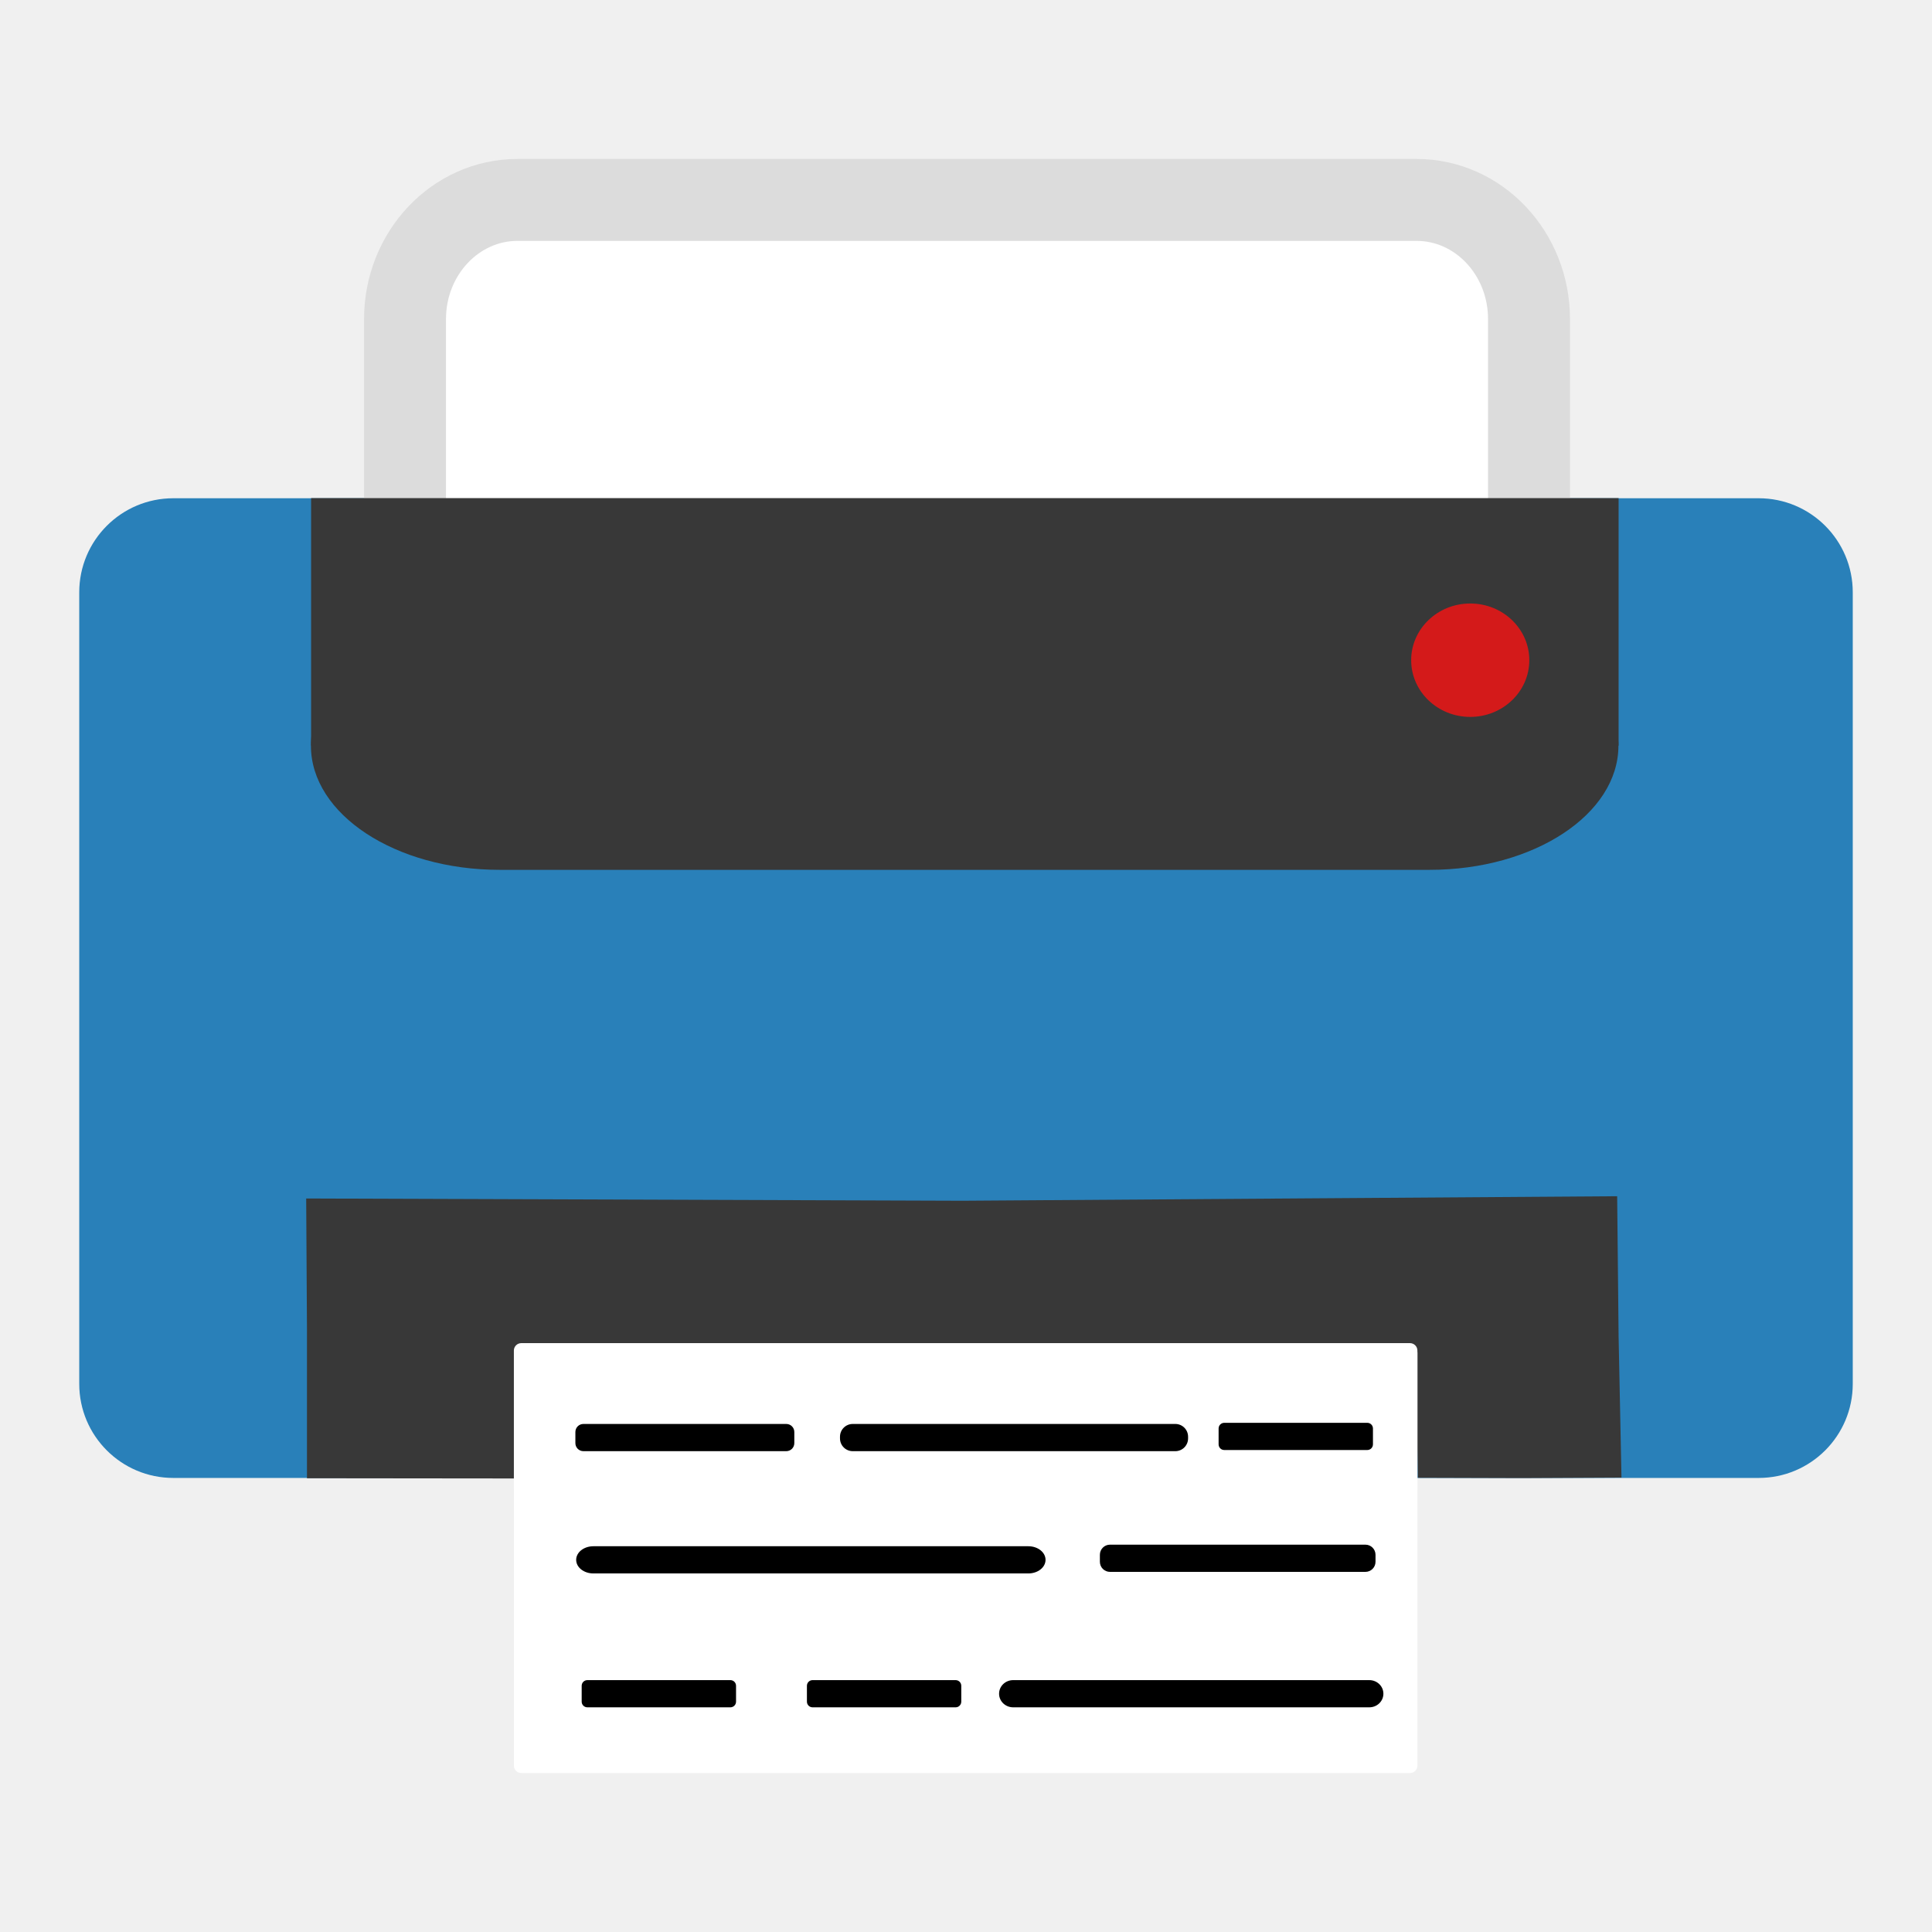
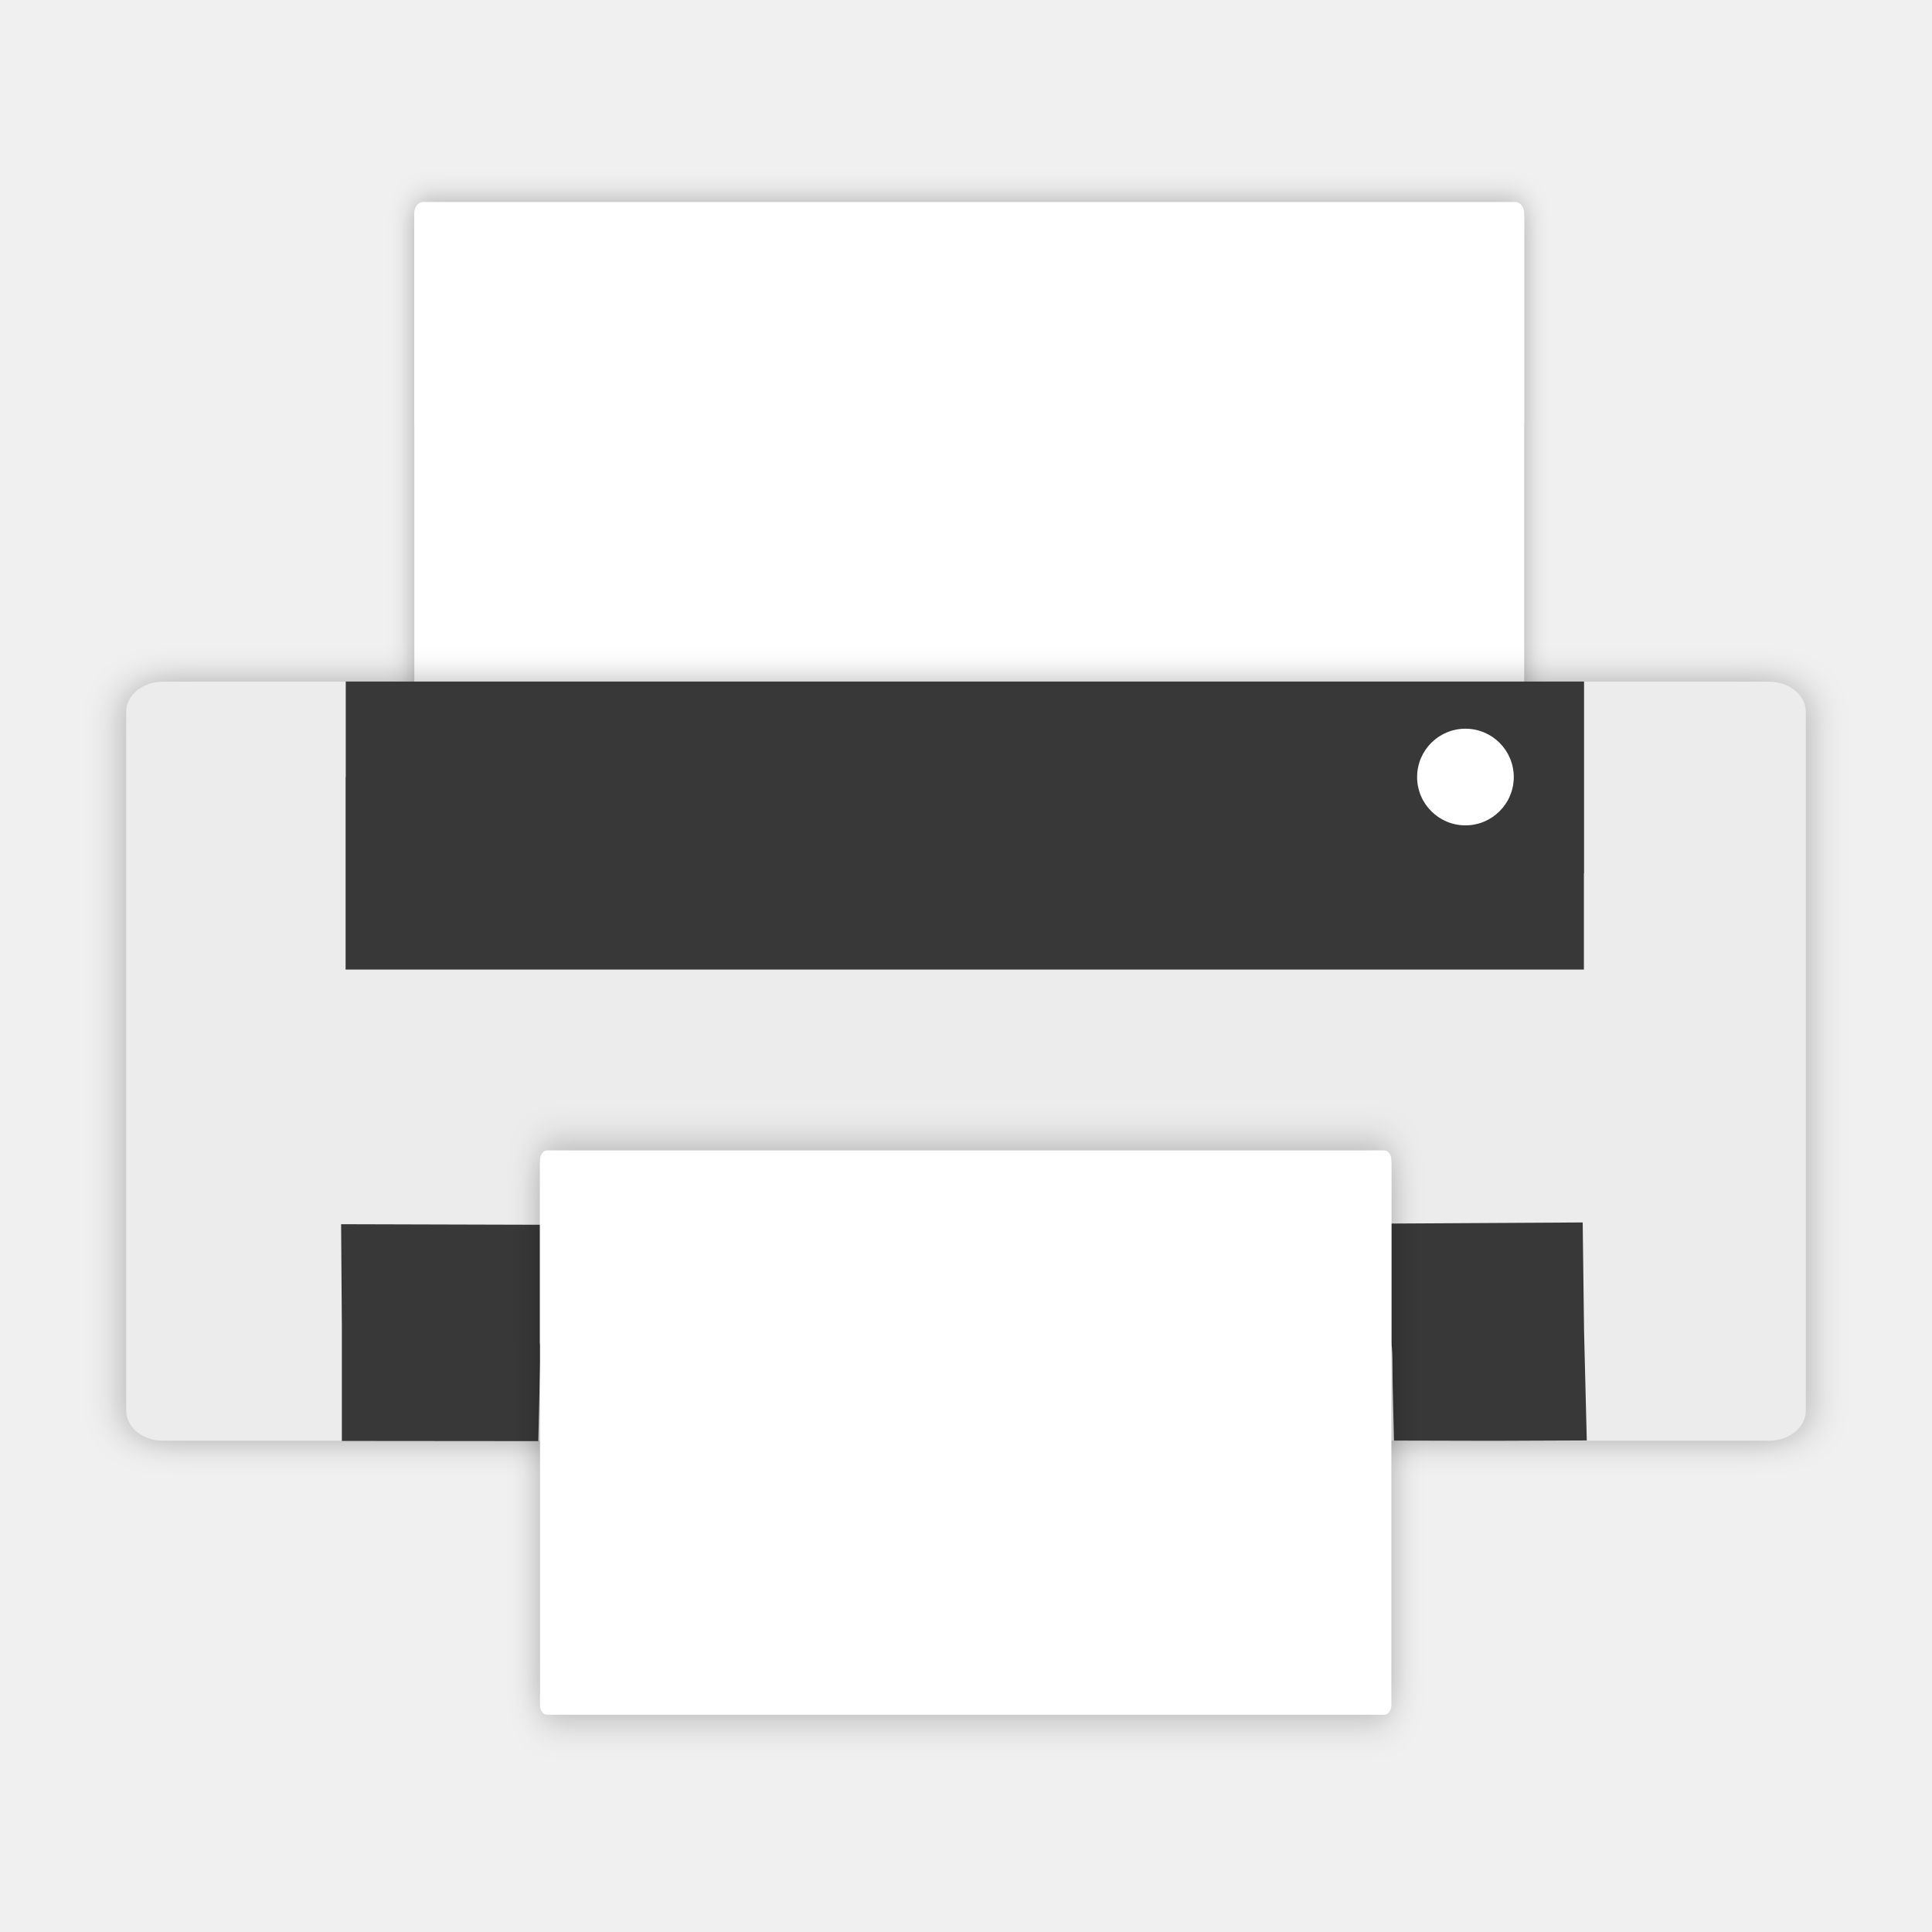
<svg xmlns="http://www.w3.org/2000/svg" id="svg2" version="1.1" width="512" height="512" viewBox="0 0 512 512">
-   <defs id="defs6" />
+   <defs id="defs6">
+     <filter style="color-interpolation-filters:sRGB" id="filter4272" x="-0.028" width="1.056" y="-0.051" height="1.101">
+       <feGaussianBlur stdDeviation="5.472" id="feGaussianBlur4274" />
+     </filter>
+     <filter style="color-interpolation-filters:sRGB" id="filter4290" x="-0.026" width="1.052" y="-0.054" height="1.108">
+       <feGaussianBlur stdDeviation="1.808" id="feGaussianBlur4292" />
+     </filter>
+     <filter style="color-interpolation-filters:sRGB" id="filter4323" x="-0.042" width="1.085" y="-0.089" height="1.178">
+       <feGaussianBlur stdDeviation="2.966" id="feGaussianBlur4325" />
+     </filter>
+   </defs>
  <g id="g2987" transform="translate(-448.4746,73.49152)">
-     <g id="g2987-7" transform="translate(1.1425781e-6,4.999619)">
-       <path id="path3027" d="m 609.533,369.111 c -0.441,-1.147 -0.58,-3.238 -0.308,-4.647 0.447,-2.315 2.277,-2.562 18.956,-2.562 h 18.461 v 4.251 4.251 l -18.153,0.397 c -14.927,0.326 -18.296,0.026 -18.956,-1.688 z" style="fill:#b0b0af;stroke-width:0.942" />
-       <path id="path3025" d="m 666.383,369.082 c -0.436,-1.131 -0.569,-3.21 -0.297,-4.619 0.469,-2.428 3.959,-2.562 66.577,-2.562 h 66.082 v 4.251 4.251 l -65.786,0.368 c -56.427,0.316 -65.898,0.076 -66.577,-1.688 z" style="fill:#b0b0af;stroke-width:0.942" />
-       <path id="path3023" d="m 608.97,334.272 v -4.294 l 40.869,0.376 40.869,0.376 v 3.542 3.542 l -40.869,0.376 -40.869,0.376 z" style="fill:#b0b0af;stroke-width:0.942" />
-       <path id="path3021" d="m 708.992,336.397 c -0.45,-1.169 -0.45,-3.082 0,-4.251 0.703,-1.827 7.092,-2.125 45.476,-2.125 41.337,0 44.705,0.184 45.303,2.48 1.563,6.006 1.446,6.022 -45.255,6.022 -38.426,0 -44.82,-0.298 -45.523,-2.125 z" style="fill:#b0b0af;stroke-width:0.942" />
-       <path id="path3017" d="m 783.174,116.848 c 6.636,-6.614 3.28,-17.768 -6.047,-20.101 -7.518,-1.881 -16.007,6.581 -14.121,14.074 2.341,9.296 13.532,12.641 20.168,6.027 z" style="fill:#b0b0af;stroke-width:0.942" />
-       <path id="path3015" d="m 609.522,305.324 c -0.436,-1.132 -0.569,-3.21 -0.297,-4.62 0.469,-2.426 3.859,-2.562 63.734,-2.562 h 63.239 v 4.251 4.251 l -62.942,0.369 c -53.95,0.316 -63.055,0.075 -63.734,-1.688 z" style="fill:#b0b0af;stroke-width:0.942" />
-       <path id="path3013" d="m 755.95,305.346 c -0.44,-1.144 -0.578,-3.233 -0.306,-4.642 0.452,-2.34 2.403,-2.562 22.51,-2.562 h 22.014 v 4.251 4.251 l -21.709,0.391 c -18.027,0.325 -21.845,0.039 -22.51,-1.688 z" style="fill:#b0b0af;stroke-width:0.942" />
-       <path id="path2997" d="m 488.345,310.771 c -6.773,-2.733 -12.007,-7.625 -14.72,-13.757 -1.53,-3.46 -2.473,-6.6 -2.095,-6.978 0.378,-0.378 1.419,1.528 2.313,4.237 2.147,6.505 5.368,10.037 12.21,13.388 4.941,2.42 7.884,2.683 23.764,2.124 l 18.125,-0.638 v -32.64 c 0,-19.781 0.58,-33.723 1.472,-35.39 1.442,-2.695 4.887,-2.749 174.566,-2.749 132.733,0 173.492,0.398 174.8,1.706 1.231,1.231 1.706,11.086 1.706,35.39 v 33.684 l 18.125,0.592 c 13.561,0.443 19.142,0.095 22.166,-1.38 2.223,-1.085 4.4,-1.613 4.838,-1.175 0.438,0.438 -1.541,1.774 -4.4,2.968 -4.356,1.82 -12.385,2.11 -49.617,1.795 l -44.42,-0.376 -0.404,-16.26 c -0.224,-8.999 -1.095,-17.092 -1.951,-18.123 -1.253,-1.51 -23.968,-1.859 -119.716,-1.842 -64.993,0.012 -118.948,0.516 -119.899,1.12 -1.161,0.737 -1.862,6.69 -2.132,18.102 l -0.403,17.003 -45.489,0.276 c -26.157,0.158 -46.912,-0.299 -48.837,-1.075 z m 439.051,-5.248 c 0,-0.782 1.059,-2.299 2.353,-3.372 6.906,-5.727 6.86,-5.01 7.296,-114.594 0.284,-71.527 -0.057,-103.563 -1.126,-105.56 -0.99,-1.849 -1.059,-3.717 -0.196,-5.259 2.7,-4.825 3.225,16.804 2.782,114.723 l -0.447,98.79 -3.27,6.637 c -3.231,6.559 -7.392,11.42 -7.392,8.636 z m -457.066,-123.302 0.04,-105.186 3.185,-5.959 c 3.84,-7.183 10.43,-12.431 18.205,-14.498 8.116,-2.158 416.75,-2.169 424.863,-0.012 7.377,1.961 14.397,7.258 17.334,13.08 2.113,4.188 1.886,4.077 -2.882,-1.41 -2.847,-3.276 -7.238,-7.031 -9.759,-8.345 -4.286,-2.236 -26.616,-4.796 -26.616,-3.052 0,0.429 2.198,5.149 4.885,10.488 7.475,14.856 9.713,25.571 9.004,43.112 -0.427,10.563 -1.543,17.626 -3.817,24.164 -8.79,25.272 -28.561,45.075 -54.139,54.228 -7.874,2.817 -11.973,3.306 -27.72,3.306 -15.747,0 -19.846,-0.489 -27.72,-3.306 -12.648,-4.526 -23.848,-11.575 -33.12,-20.847 l -7.795,-7.795 -92.91,-0.003 -92.91,-0.003 -8.529,-4.426 c -12.3,-6.383 -18.571,-13.041 -25.282,-26.84 l -5.875,-12.082 -0.588,-30.205 -0.588,-30.205 -15.107,0.009 c -17.933,0.011 -24.143,1.494 -30.838,7.372 -5.428,4.766 -7.769,8.404 -8.961,13.928 -0.423,1.961 -1.136,49.941 -1.583,106.62 l -0.814,103.054 0.04,-105.186 z m 313.935,-64.398 c 5.627,-5.873 5.385,-14.344 -0.554,-19.341 -6.119,-5.149 -13.034,-4.971 -18.48,0.475 -5.446,5.446 -5.624,12.36 -0.475,18.479 3.04,3.612 4.725,4.373 9.685,4.373 4.723,0 6.82,-0.851 9.824,-3.987 z" style="fill:#000000;fill-opacity:0;stroke-width:0.942" />
-       <rect rx="24.929" y="53.551" x="469.475" height="259.627" width="470" id="rect3838" style="fill:#2980b9;fill-opacity:1;fill-rule:evenodd;stroke:none;stroke-width:0.942" />
-       <path id="path3014" d="m 529.826,273.972 -0.209,-34.852 174.007,0.598 173.416,-1.197 0.381,37.246 0.763,37.318 -26.459,0.13 -27.503,-0.082 -0.363,-19.726 c -0.139,-7.57 0.236,-14.228 -1.09,-15.343 -1.351,-1.136 -25.92,-0.145 -119.851,0.049 l -117.428,0.243 -0.293,13.991 -0.398,20.971 -27.385,-0.028 -27.587,-0.031 z" style="fill:#383838;stroke-width:0.942" />
-       <g style="fill:#ffffff;fill-opacity:1" transform="matrix(1.421544,0,0,1.421544,421.3265,-105.6523)" id="g3858">
+     <g id="g4160" transform="matrix(0.9423057,0,0,0.9423057,40.64419,7.415862)">
+       <g style="opacity:0.3;fill:#000000;fill-opacity:1;filter:url(#filter4290)" transform="matrix(1.8532,0,0,2.256242,336.3771,-637.12)" id="g3858-3-5">
+         <rect style="fill:#000000;fill-opacity:1;fill-rule:evenodd;stroke:none" id="rect3800-6-6" width="168.438" height="79.729" x="114.904" y="269.915" rx="1.38" />
+         <rect style="fill:#000000;fill-opacity:1;fill-rule:evenodd;stroke:none" id="rect3800-2-7-2" width="168.438" height="28.653" x="114.896" y="269.5" rx="1.38" />
+       </g>
+       <g style="fill:#ffffff;fill-opacity:1" transform="matrix(1.8532,0,0,2.256242,336.3771,-637.12)" id="g3858-9">
+         <rect style="fill:#ffffff;fill-opacity:1;fill-rule:evenodd;stroke:none" id="rect3800-1" width="168.438" height="79.729" x="114.904" y="269.915" rx="1.38" />
+         <rect style="fill:#ffffff;fill-opacity:1;fill-rule:evenodd;stroke:none" id="rect3800-2-2" width="168.438" height="28.653" x="114.896" y="269.5" rx="1.38" />
+       </g>
+       <path id="path3015" d="m 609.522,310.324 c -0.436,-1.132 -0.569,-3.21 -0.297,-4.62 0.469,-2.426 3.859,-2.562 63.734,-2.562 l 63.239,0 0,4.251 0,4.251 -62.942,0.369 c -53.95,0.316 -63.055,0.075 -63.734,-1.688 z" style="fill:#b0b0af;stroke-width:0.942" />
+       <path id="path3013" d="m 755.95,310.346 c -0.44,-1.144 -0.578,-3.233 -0.306,-4.642 0.452,-2.34 2.403,-2.562 22.51,-2.562 l 22.014,0 0,4.251 0,4.251 -21.709,0.391 c -18.027,0.325 -21.845,0.039 -22.51,-1.688 z" style="fill:#b0b0af;stroke-width:0.942" />
+       <path id="path2997" d="m 488.345,315.771 c -6.773,-2.733 -12.007,-7.625 -14.72,-13.757 -1.53,-3.46 -2.473,-6.6 -2.095,-6.978 0.378,-0.378 1.419,1.528 2.313,4.237 2.147,6.505 5.368,10.037 12.21,13.388 4.941,2.42 7.884,2.683 23.764,2.124 l 18.125,-0.638 0,-32.64 c 0,-19.781 0.58,-33.723 1.472,-35.39 1.442,-2.695 4.887,-2.749 174.566,-2.749 132.733,0 173.492,0.398 174.8,1.706 1.231,1.231 1.706,11.086 1.706,35.39 l 0,33.684 18.125,0.592 c 13.561,0.443 19.142,0.095 22.166,-1.38 2.223,-1.085 4.4,-1.613 4.838,-1.175 0.438,0.438 -1.541,1.774 -4.4,2.968 -4.356,1.82 -12.385,2.11 -49.617,1.795 l -44.42,-0.376 -0.404,-16.26 c -0.224,-8.999 -1.095,-17.092 -1.951,-18.123 -1.253,-1.51 -23.968,-1.859 -119.716,-1.842 -64.993,0.012 -118.948,0.516 -119.899,1.12 -1.161,0.737 -1.862,6.69 -2.132,18.102 l -0.403,17.003 -45.489,0.276 c -26.157,0.158 -46.912,-0.299 -48.837,-1.075 z m 439.051,-5.248 c 0,-0.782 1.059,-2.299 2.353,-3.372 6.906,-5.727 6.86,-5.01 7.296,-114.594 0.284,-71.527 -0.057,-103.563 -1.126,-105.56 -0.99,-1.849 -1.059,-3.717 -0.196,-5.259 2.7,-4.825 3.225,16.804 2.782,114.723 l -0.447,98.79 -3.27,6.637 c -3.231,6.559 -7.392,11.42 -7.392,8.636 z m -457.066,-123.302 0.04,-105.186 3.185,-5.959 c 3.84,-7.183 10.43,-12.431 18.205,-14.498 8.116,-2.158 416.75,-2.169 424.863,-0.012 7.377,1.961 14.397,7.258 17.334,13.08 2.113,4.188 1.886,4.077 -2.882,-1.41 -2.847,-3.276 -7.238,-7.031 -9.759,-8.345 -4.286,-2.236 -26.616,-4.796 -26.616,-3.052 0,0.429 2.198,5.149 4.885,10.488 7.475,14.856 9.713,25.571 9.004,43.112 -0.427,10.563 -1.543,17.626 -3.817,24.164 -8.79,25.272 -28.561,45.075 -54.139,54.228 -7.874,2.817 -11.973,3.306 -27.72,3.306 -15.747,0 -19.846,-0.489 -27.72,-3.306 -12.648,-4.526 -23.848,-11.575 -33.12,-20.847 l -7.795,-7.795 -92.91,-0.003 -92.91,-0.003 -8.529,-4.426 c -12.3,-6.383 -18.571,-13.041 -25.282,-26.84 l -5.875,-12.082 -0.588,-30.205 -0.588,-30.205 -15.107,0.009 c -17.933,0.011 -24.143,1.494 -30.838,7.372 -5.428,4.766 -7.769,8.404 -8.961,13.928 -0.423,1.961 -1.136,49.941 -1.583,106.62 l -0.814,103.054 0.04,-105.186 z m 313.935,-64.398 c 5.627,-5.873 5.385,-14.344 -0.554,-19.341 -6.119,-5.149 -13.034,-4.971 -18.48,0.475 -5.446,5.446 -5.624,12.36 -0.475,18.479 3.04,3.612 4.725,4.373 9.685,4.373 4.723,0 6.82,-0.851 9.824,-3.987 z" style="fill:#000000;fill-opacity:0;stroke-width:0.942" />
+       <g transform="matrix(1.001938,0,0,0.9253955,-1.365116,24.19946)" id="g4294">
+         <rect style="opacity:0.3;fill:#000000;fill-opacity:1;fill-rule:evenodd;stroke:none;stroke-width:0.942;filter:url(#filter4272)" id="rect3838-7" width="470" height="259.627" x="469.475" y="58.55" rx="10.284" ry="10.284" transform="matrix(1.003114,0,0,0.888524,-2.19373,36.20596)" />
+         <rect style="fill:#ececec;fill-opacity:1;fill-rule:evenodd;stroke:none;stroke-width:0.942" id="rect3838" width="471.464" height="230.685" x="468.743" y="88.229" rx="10.316" ry="9.138" />
+         <path style="fill:#383838;stroke-width:0.942" d="m 530.377,88.199 0,29.071 -0.045,0 0,58.457 347.581,0 0,-29.243 0.045,0 0,-58.285 -347.581,0 z m 347.199,164.382 -173.956,1.062 -174.548,-0.531 0.21,30.966 0,34.909 27.674,0.026 27.47,0.026 0.398,-18.633 0.294,-12.432 117.795,-0.215 c 94.223,-0.173 118.87,-1.053 120.225,-0.043 1.33,0.991 0.953,6.905 1.093,13.632 l 0.364,17.528 27.588,0.073 26.541,-0.115 -0.764,-33.158 -0.384,-33.094 z" id="path3014" />
+       </g>
+       <g style="opacity:0.3;fill:#000000;fill-opacity:1;filter:url(#filter4323)" transform="matrix(1.421544,0,0,1.980274,421.3265,-296.0092)" id="g3858-3">
+         <rect style="fill:#000000;fill-opacity:1;fill-rule:evenodd;stroke:none" id="rect3800-6" width="168.438" height="79.729" x="114.904" y="269.915" rx="1.38" />
+         <rect style="fill:#000000;fill-opacity:1;fill-rule:evenodd;stroke:none" id="rect3800-2-7" width="168.438" height="28.653" x="114.896" y="269.5" rx="1.38" />
+       </g>
+       <g style="fill:#ffffff;fill-opacity:1" transform="matrix(1.421544,0,0,1.980274,421.3265,-296.0092)" id="g3858">
        <rect style="fill:#ffffff;fill-opacity:1;fill-rule:evenodd;stroke:none" id="rect3800" width="168.438" height="79.729" x="114.904" y="269.915" rx="1.38" />
        <rect style="fill:#ffffff;fill-opacity:1;fill-rule:evenodd;stroke:none" id="rect3800-2" width="168.438" height="28.653" x="114.896" y="269.5" rx="1.38" />
      </g>
-       <path id="rect3862" transform="translate(448.4746,-73.49152)" d="m 324.445,372.061 c -0.832,0 -1.502,0.67 -1.502,1.502 v 4.205 c 0,0.832 0.67,1.502 1.502,1.502 h 37.9 c 0.832,0 1.502,-0.67 1.502,-1.502 v -4.205 c 0,-0.832 -0.67,-1.502 -1.502,-1.502 z m -169.832,0.303 c -1.18,0 -2.131,0.951 -2.131,2.131 v 2.949 c 0,1.18 0.951,2.131 2.131,2.131 h 53.758 c 1.18,0 2.131,-0.951 2.131,-2.131 v -2.949 c 0,-1.18 -0.951,-2.131 -2.131,-2.131 z m 71.381,0 c -1.877,0 -3.387,1.51 -3.387,3.387 v 0.436 c 0,1.877 1.51,3.389 3.387,3.389 h 85.473 c 1.877,0 3.387,-1.512 3.387,-3.389 V 375.75 c 0,-1.877 -1.51,-3.387 -3.387,-3.387 z m 68.168,31.988 c -1.486,0 -2.682,1.198 -2.682,2.684 v 1.844 c 0,1.486 1.196,2.684 2.682,2.684 h 67.682 c 1.486,0 2.682,-1.198 2.682,-2.684 v -1.844 c 0,-1.486 -1.196,-2.684 -2.682,-2.684 z m -136.902,0.418 c -2.53,0 -4.568,1.608 -4.568,3.605 0,1.997 2.038,3.604 4.568,3.604 h 115.252 c 2.53,0 4.566,-1.606 4.566,-3.604 0,-1.997 -2.036,-3.605 -4.566,-3.605 z m 58.084,35.479 c -0.832,0 -1.502,0.672 -1.502,1.504 v 4.205 c 0,0.832 0.67,1.502 1.502,1.502 h 37.902 c 0.832,0 1.502,-0.67 1.502,-1.502 v -4.205 c 0,-0.832 -0.67,-1.504 -1.502,-1.504 z m 53.162,0 c -2.072,0 -3.74,1.608 -3.74,3.605 0,1.997 1.668,3.605 3.74,3.605 h 94.367 c 2.072,0 3.74,-1.608 3.74,-3.605 0,-1.997 -1.668,-3.605 -3.74,-3.605 z M 155.654,440.25 c -0.832,0 -1.502,0.67 -1.502,1.502 v 4.205 c 0,0.832 0.67,1.502 1.502,1.502 h 37.902 c 0.832,0 1.502,-0.67 1.502,-1.502 v -4.205 c 0,-0.832 -0.67,-1.502 -1.502,-1.502 z" style="fill:#000000;fill-opacity:1;fill-rule:evenodd;stroke:none;stroke-width:0.942" />
-       <rect rx="50.021" y="86.235" x="530.872" height="65.791" width="346.502" id="rect3016" style="fill:#383838;fill-opacity:1;fill-rule:evenodd;stroke:none;stroke-width:0.942" />
-       <path id="rect3800-1-0" d="m 585.596,-25.508 c -16.435,0 -29.786,14.154 -29.786,31.578 V 69.231 h 29.463 c 0.347,0.655 0.956,1.091 1.656,1.091 h 235.359 c 0.7,0 1.308,-0.436 1.655,-1.091 H 853.678 V 6.07 c 0,-17.424 -13.324,-31.578 -29.788,-31.578 z" style="fill:#ffffff;fill-opacity:1;fill-rule:evenodd;stroke:#dcdcdc;stroke-width:21.714;stroke-miterlimit:4;stroke-dasharray:none;stroke-opacity:1" />
-       <rect y="53.516" x="530.918" height="65.598" width="346.502" id="rect3016-0" style="fill:#383838;fill-opacity:1;fill-rule:evenodd;stroke:none;stroke-width:0.942" />
-       <ellipse ry="15.027" rx="15.653" cy="96.469" cx="838.103" id="path3003-5" style="fill:#d41a1a;fill-opacity:1;fill-rule:evenodd;stroke:#33475c;stroke-width:0;stroke-linecap:round;stroke-linejoin:miter;stroke-miterlimit:4;stroke-dasharray:none;stroke-opacity:1" />
+       <circle r="13.593" cy="132.668" cx="844.935" id="path4158" style="color:#000000;clip-rule:nonzero;display:inline;overflow:visible;visibility:visible;opacity:1;isolation:auto;mix-blend-mode:normal;color-interpolation:sRGB;color-interpolation-filters:linearRGB;solid-color:#000000;solid-opacity:1;fill:#ffffff;fill-opacity:1;fill-rule:nonzero;stroke:none;stroke-width:1;stroke-linecap:round;stroke-linejoin:round;stroke-miterlimit:4;stroke-dasharray:none;stroke-dashoffset:0;stroke-opacity:1;color-rendering:auto;image-rendering:auto;shape-rendering:auto;text-rendering:auto;enable-background:accumulate" />
    </g>
  </g>
</svg>
